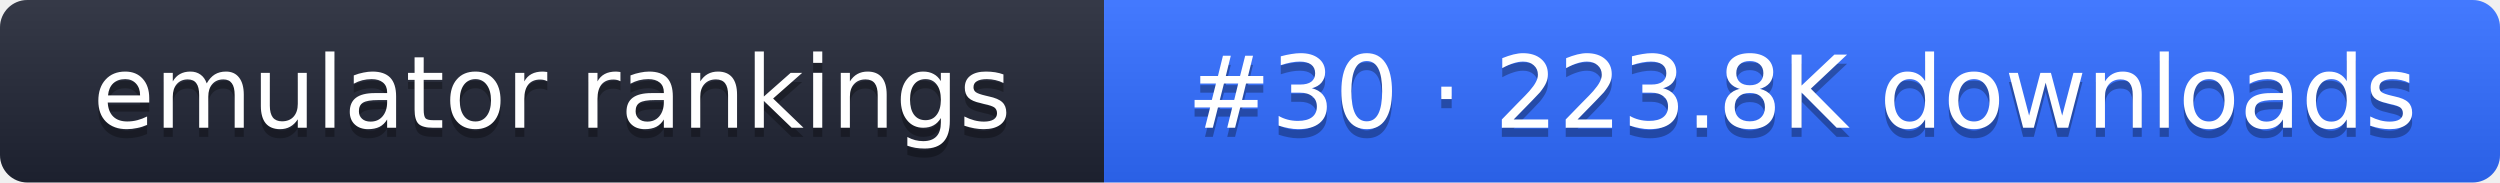
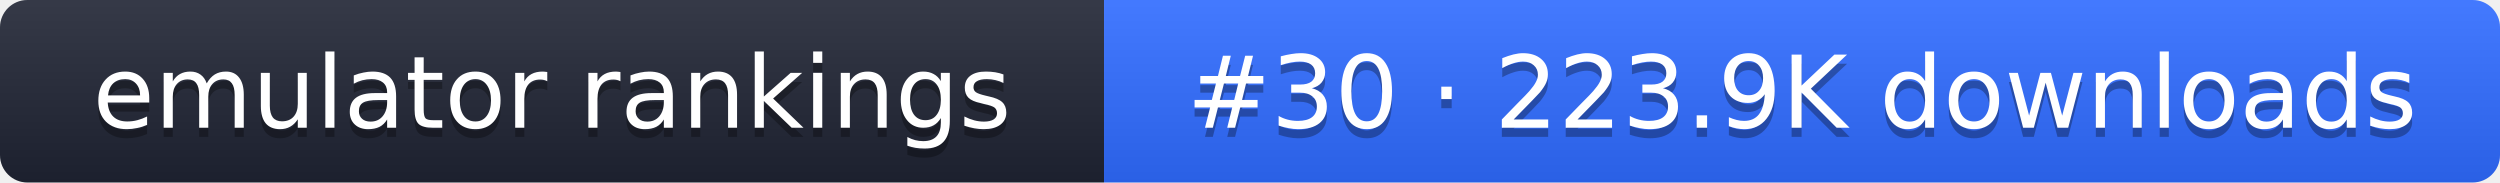
- <svg xmlns="http://www.w3.org/2000/svg" width="274" height="20" role="img" aria-label="emulator rankings: #30 · 223.8K downloads">
+ <svg xmlns="http://www.w3.org/2000/svg" width="274" height="20" role="img" aria-label="emulator rankings: #30 · 223.9K downloads">
  <linearGradient id="g" x2="0" y2="100%">
    <stop offset="0" stop-color="#fff" stop-opacity=".1" />
    <stop offset="1" stop-opacity=".1" />
  </linearGradient>
  <clipPath id="r">
    <rect width="274" height="20" rx="3" fill="#fff" />
  </clipPath>
  <g clip-path="url(#r)">
    <rect width="121" height="20" fill="#1f2433" />
    <rect x="121" width="153" height="20" fill="#2f6bff" />
    <rect width="274" height="20" fill="url(#g)" />
  </g>
  <g fill="#fff" text-anchor="middle" font-family="Verdana,DejaVu Sans,sans-serif" font-size="11">
    <text x="60.5" y="15" fill="#010101" fill-opacity=".3">emulator rankings</text>
    <text x="60.5" y="14">emulator rankings</text>
-     <text x="197.5" y="15" fill="#010101" fill-opacity=".3">#30 · 223.8K downloads</text>
-     <text x="197.5" y="14">#30 · 223.8K downloads</text>
+     <text x="197.5" y="15" fill="#010101" fill-opacity=".3">#30 · 223.9K downloads</text>
+     <text x="197.5" y="14">#30 · 223.9K downloads</text>
  </g>
</svg>
